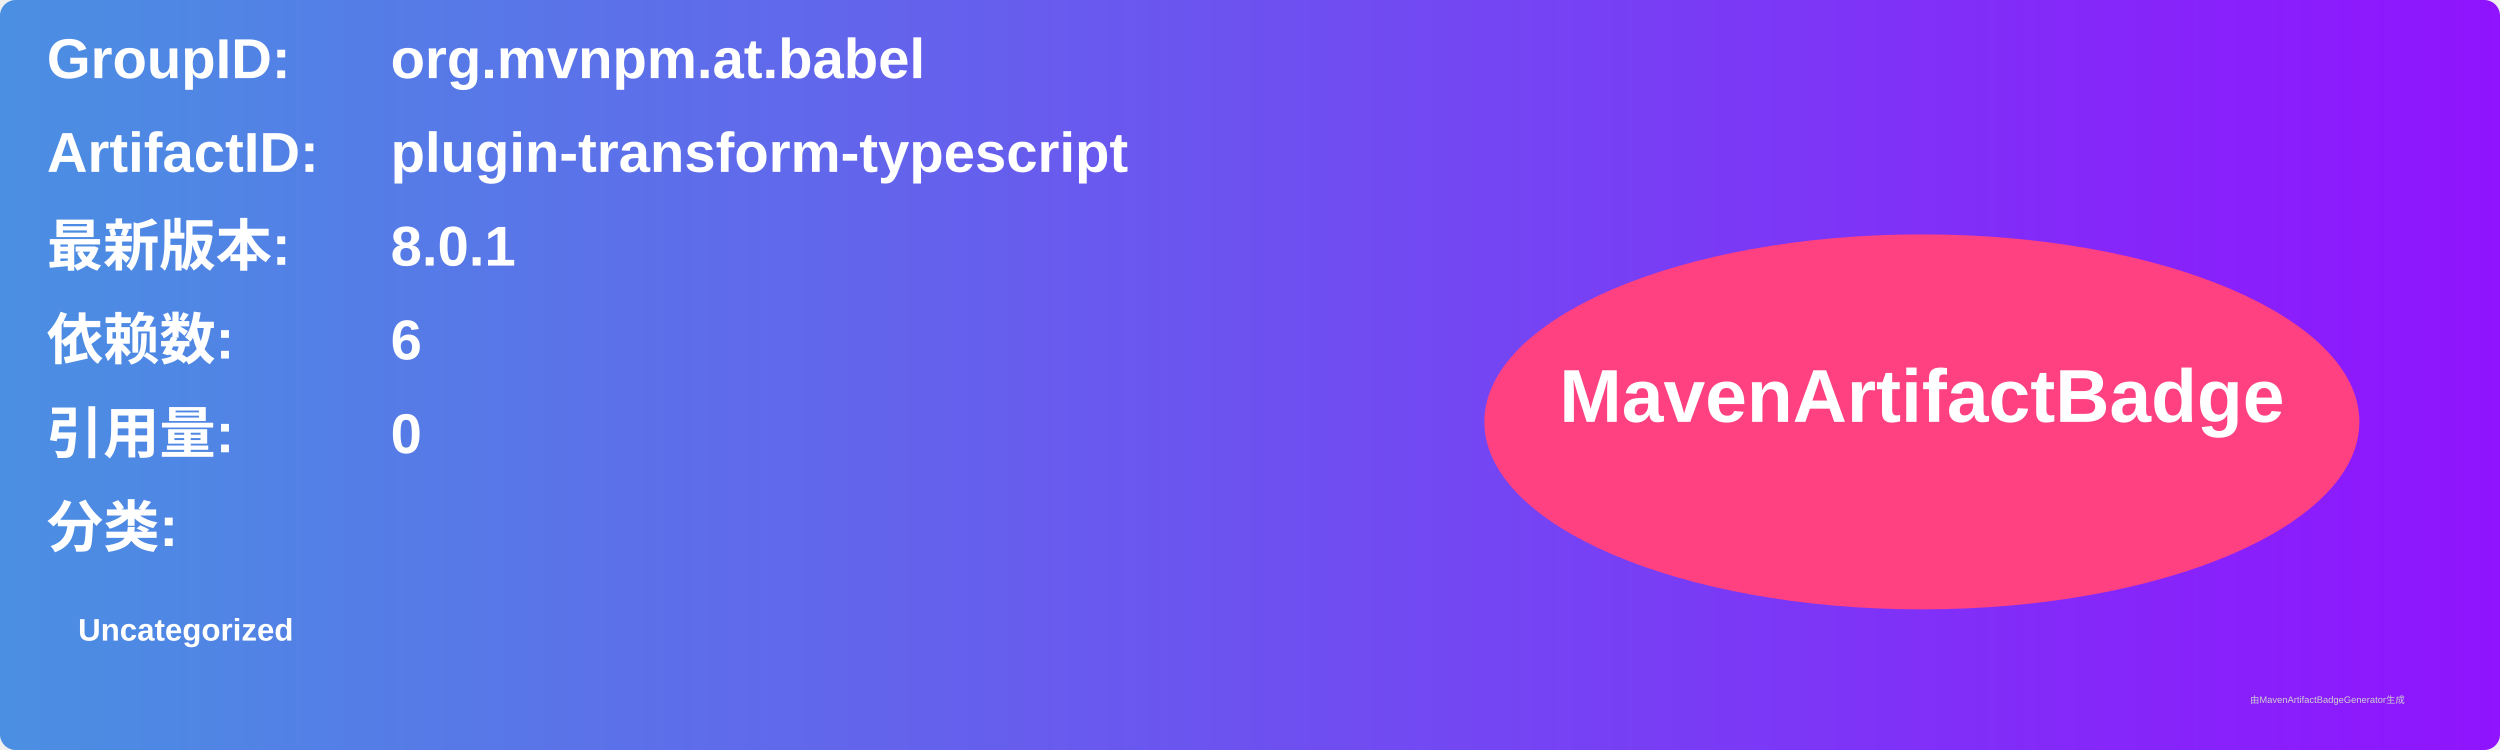
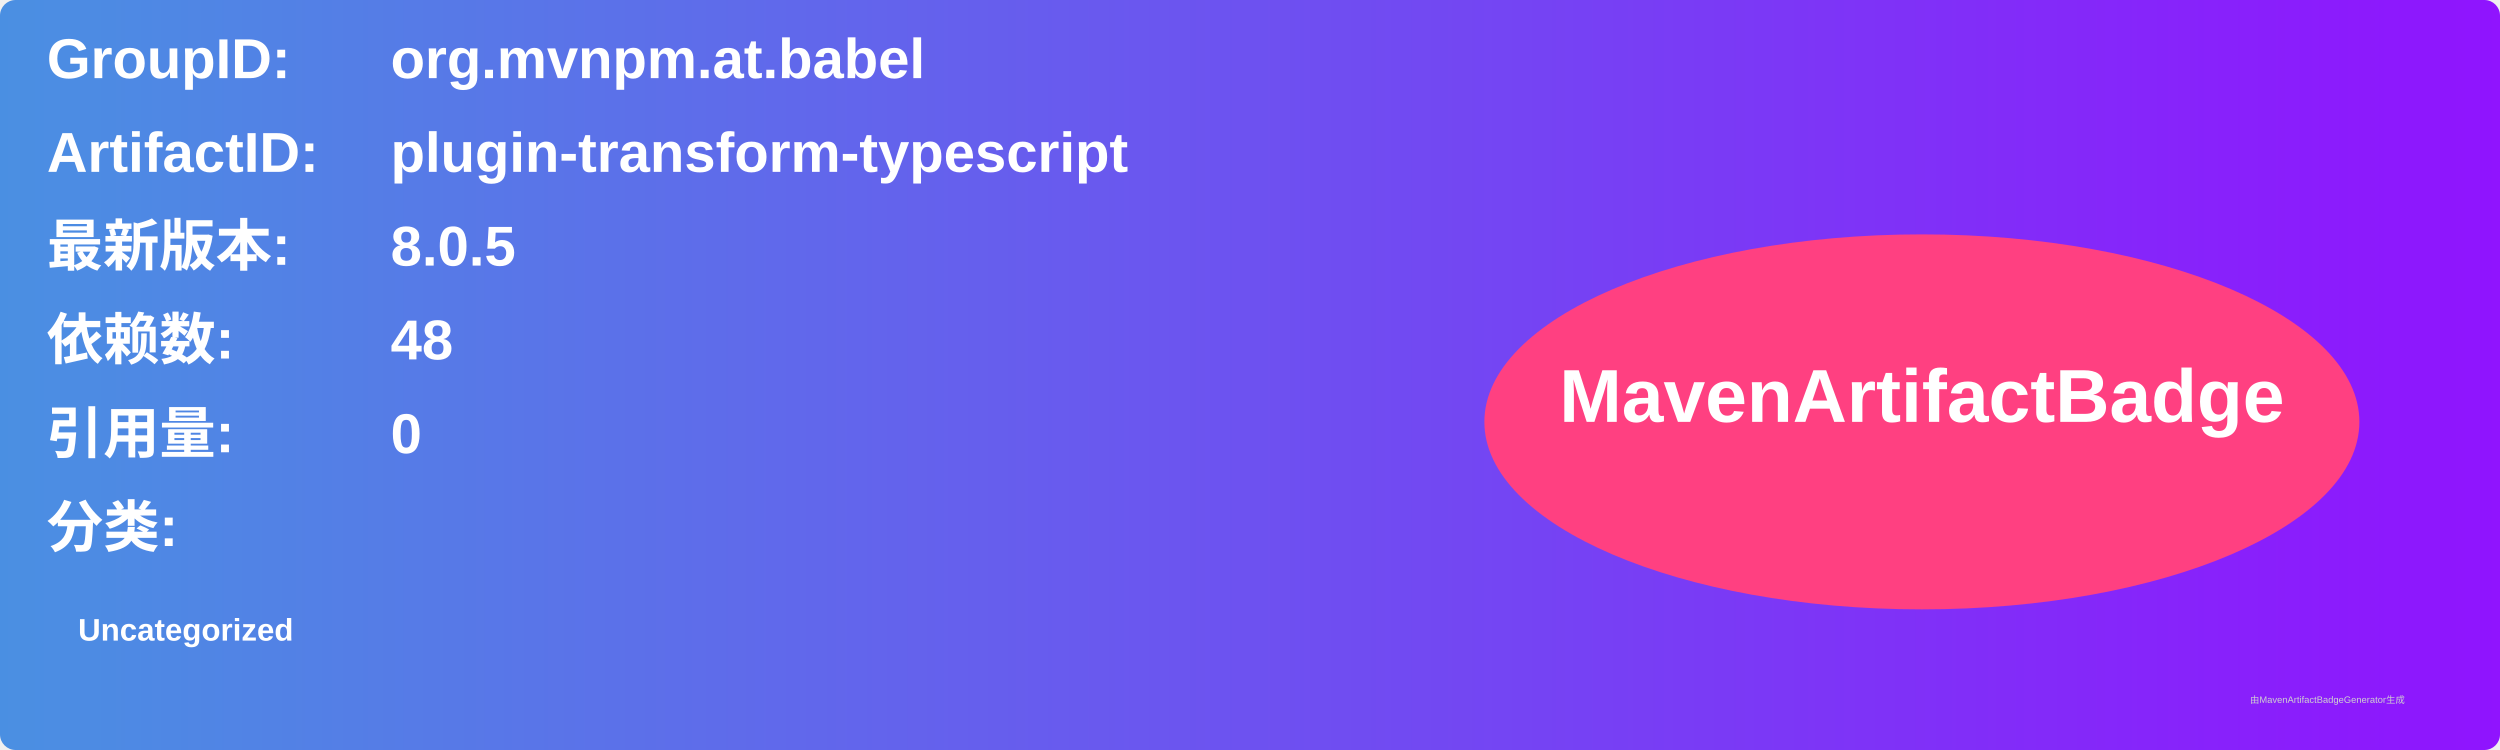
<svg xmlns="http://www.w3.org/2000/svg" width="800" height="240" viewBox="0 0 800 240">
  <linearGradient id="grad" x1="0%" y1="0%" x2="100%" y2="0%">
    <stop offset="0%" stop-color="#4a90e2" />
    <stop offset="100%" stop-color="#9013fe" />
  </linearGradient>
  <rect width="100%" height="100%" rx="5" ry="5" fill="url(#grad)" />
  <g transform="translate(15, 15)">
    <text x="0" y="10" font-family="Arial" font-size="18" fill="white" font-weight="bold" width="260">GroupID:</text>
    <text x="110" y="10" font-family="Arial" font-size="18" fill="white" font-weight="bold" width="460">org.mvnpm.at.babel</text>
    <text x="0" y="40" font-family="Arial" font-size="18" fill="white" font-weight="bold" width="260">ArtifactID:</text>
    <text x="110" y="40" font-family="Arial" font-size="18" fill="white" font-weight="bold" width="460">plugin-transform-typescript</text>
    <text x="0" y="70" font-family="Arial" font-size="18" fill="white" font-weight="bold">最新版本:</text>
    <text x="110" y="70" font-family="Arial" font-size="18" fill="white" font-weight="bold">
-       <tspan font-weight="bold">8.0.1</tspan>
+       <tspan font-weight="bold">8.0.5</tspan>
    </text>
    <text x="0" y="100" font-family="Arial" font-size="18" fill="white" font-weight="bold">依赖数: </text>
    <text x="110" y="100" font-family="Arial" font-size="18" fill="white">
-       <tspan font-weight="bold">6</tspan>
+       <tspan font-weight="bold">48</tspan>
    </text>
    <text x="0" y="130" font-family="Arial" font-size="18" fill="white" font-weight="bold">引用量: </text>
    <text x="110" y="130" font-family="Arial" font-size="18" fill="white">
      <tspan font-weight="bold">0</tspan>
    </text>
    <text x="0" y="160" font-family="Arial" font-size="18" fill="white" font-weight="bold">分类:</text>
    <text x="10" y="190" font-family="Arial" font-size="10" fill="white">
      <tspan font-weight="bold">Uncategorized</tspan>
    </text>
    <ellipse cx="600" cy="120" rx="140" ry="60" fill="#ff4081" />
    <text x="600" y="120" text-anchor="middle" font-family="Arial" font-size="24" fill="white" font-weight="bold">MavenArtifactBadge</text>
  </g>
  <text x="720" y="225" font-family="Arial" font-size="3" fill="#d0d0d0">由MavenArtifactBadgeGenerator生成</text>
</svg>
